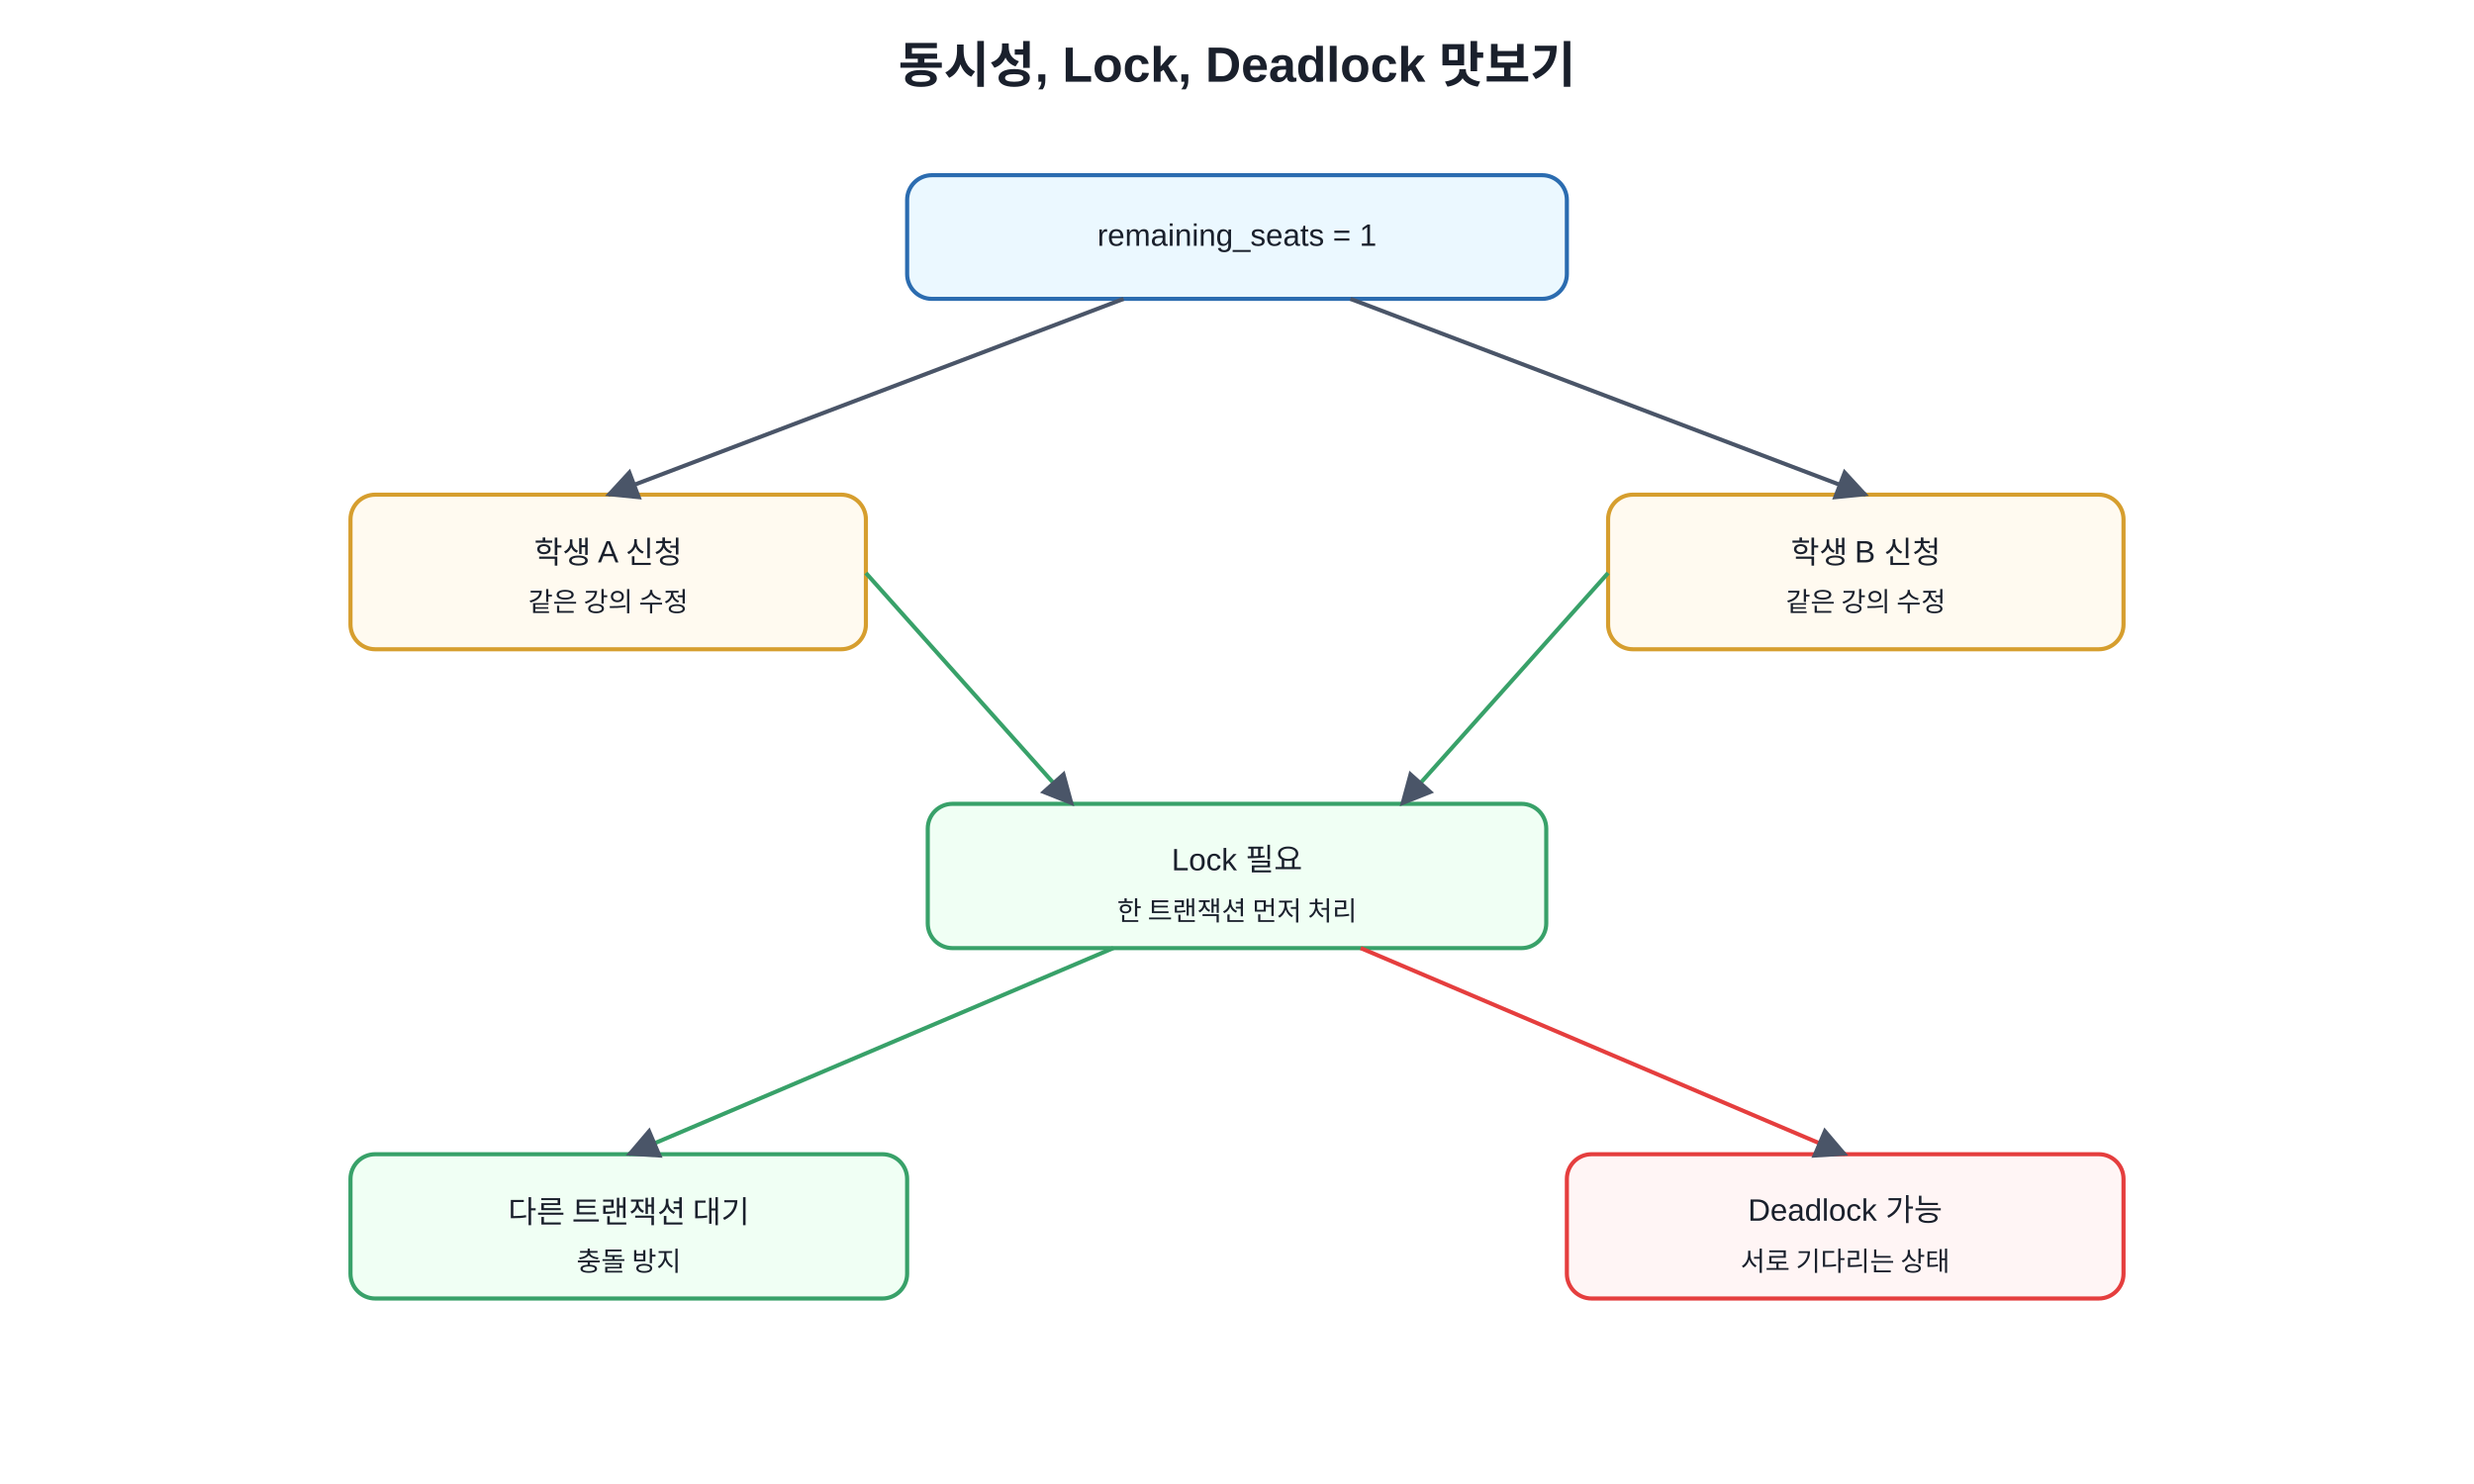
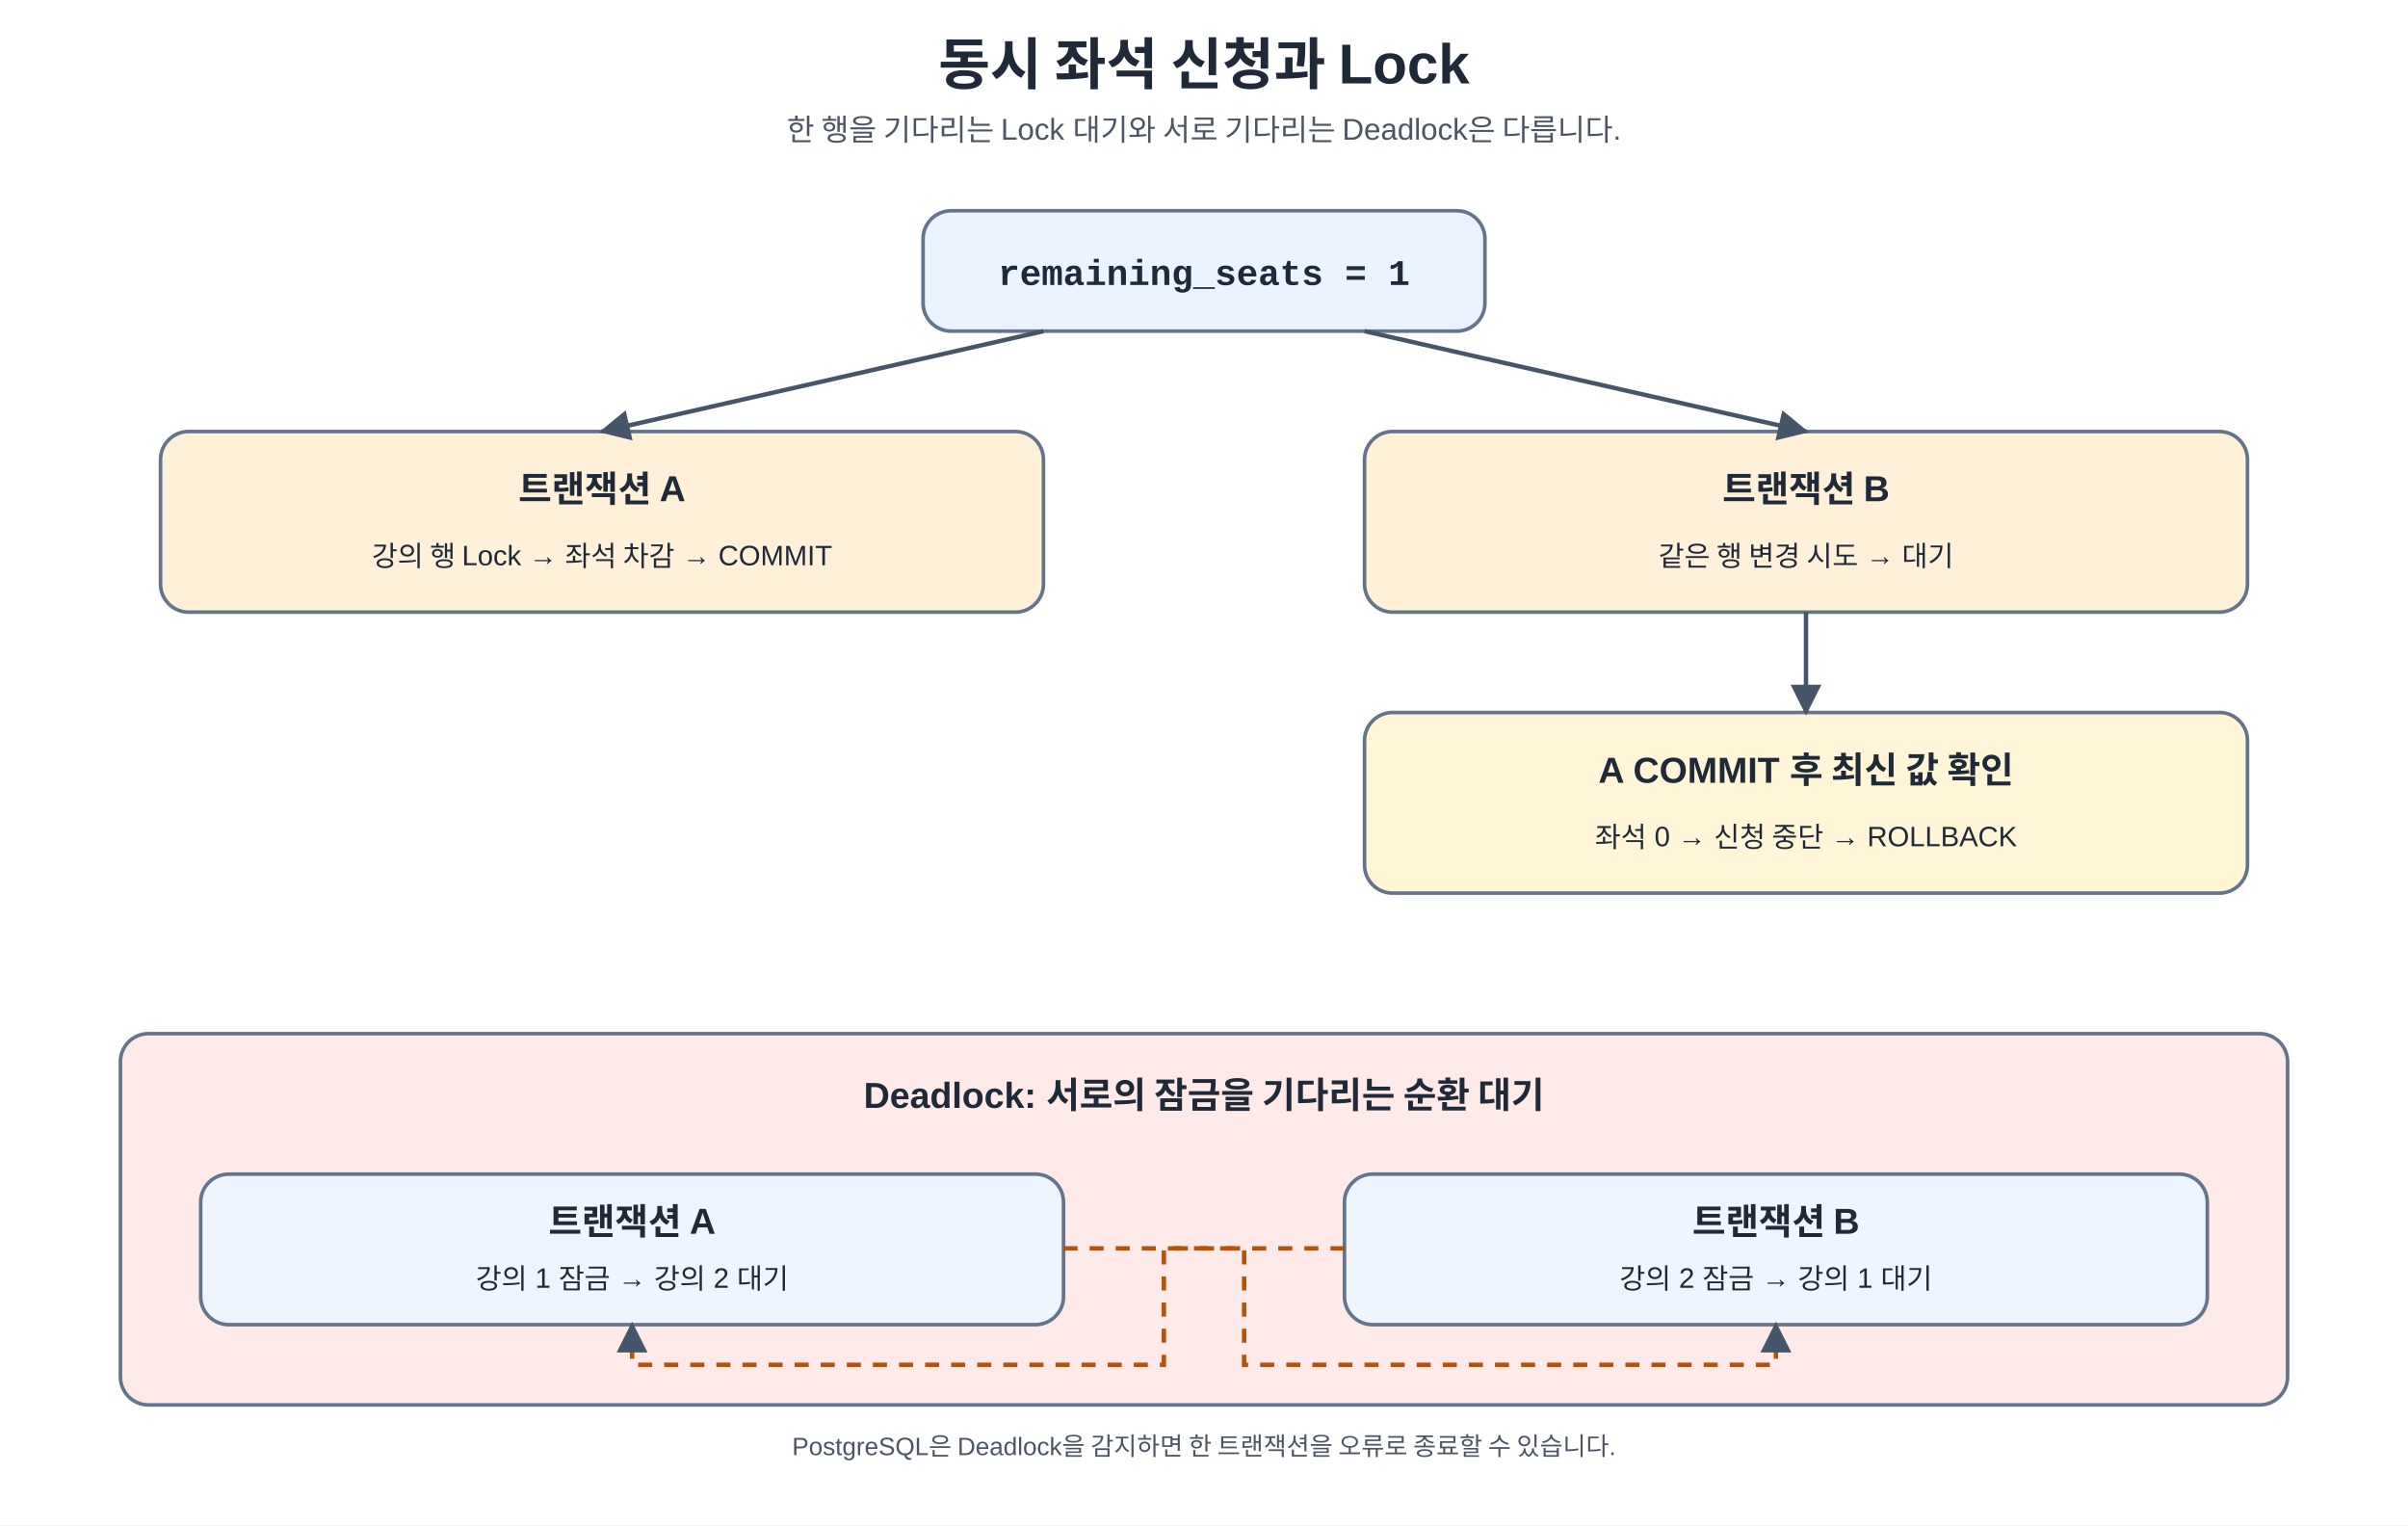
- <svg xmlns="http://www.w3.org/2000/svg" width="1200" height="720" viewBox="0 0 1200 720">
+ <svg xmlns="http://www.w3.org/2000/svg" width="100%" viewBox="0 0 1200 760" role="img" aria-labelledby="title desc" preserveAspectRatio="xMidYMid meet">
  <defs>
-     <marker id="a" viewBox="0 0 10 10" refX="9" refY="5" markerWidth="8" markerHeight="8" orient="auto">
-       <path d="M0 0L10 5L0 10z" fill="#4a5568" />
+     <marker id="arrow" viewBox="0 0 10 10" refX="9" refY="5" markerWidth="7" markerHeight="7" orient="auto-start-reverse">
+       <path d="M 0 0 L 10 5 L 0 10 z" fill="#475569" />
    </marker>
-     <style>text{font-family:Malgun Gothic,Apple SD Gothic Neo,Noto Sans KR,Arial,sans-serif;fill:#1a202c}.t{font-size:24px;font-weight:700}.b{fill:#f7fafc;stroke:#4a5568;stroke-width:2;rx:12}.m{fill:#ebf8ff;stroke:#2b6cb0}.g{fill:#f0fff4;stroke:#38a169}.y{fill:#fffaf0;stroke:#d69e2e}.r{fill:#fff5f5;stroke:#e53e3e}.l{font-size:15px;text-anchor:middle;dominant-baseline:middle}.s{font-size:13px;text-anchor:middle;dominant-baseline:middle}</style>
+     <marker id="arrow-red" viewBox="0 0 10 10" refX="9" refY="5" markerWidth="7" markerHeight="7" orient="auto-start-reverse">
+       <path d="M 0 0 L 10 5 L 0 10 z" fill="#b91c1c" />
+     </marker>
+     <style>.ko { font-family: "Malgun Gothic", "Apple SD Gothic Neo", "Noto Sans KR", Arial, sans-serif; fill: #1f2937; }
+ .mono { font-family: Consolas, D2Coding, "Courier New", monospace; fill: #1f2937; }
+ .title { font-size: 28px; font-weight: 700; }
+ .subtitle { font-size: 15px; fill: #4b5563; }
+ .box-title { font-size: 18px; font-weight: 700; }
+ .body { font-size: 14px; }
+ .small { font-size: 12.5px; fill: #4b5563; }
+ .card { stroke: #64748b; stroke-width: 1.8; rx: 14; ry: 14; }
+ .start { fill: #eaf3ff; }
+ .work { fill: #eef5ff; }
+ .review { fill: #fff6d8; }
+ .ok { fill: #eaf8ee; }
+ .fail { fill: #ffeaea; }
+ .rule { fill: #f2ecff; }
+ .lock { fill: #fff0d9; }
+ .line { stroke: #475569; stroke-width: 2.2; fill: none; }
+ .dash { stroke: #b45309; stroke-width: 2.2; stroke-dasharray: 7 6; fill: none; }
+ .retry { stroke: #b91c1c; stroke-width: 2.2; stroke-dasharray: 7 6; fill: none; }</style>
  </defs>
-   <rect width="100%" height="100%" fill="white" />
-   <text x="600" y="40" text-anchor="middle" class="t">동시성, Lock, Deadlock 맛보기</text>
-   <rect x="440" y="85" width="320" height="60" class="b m" />
-   <text x="600" y="115" class="l">remaining_seats = 1</text>
-   <rect x="170" y="240" width="250" height="75" class="b y" />
-   <text x="295" y="268" class="l">학생 A 신청</text>
-   <text x="295" y="292" class="s">같은 강의 수정</text>
-   <rect x="780" y="240" width="250" height="75" class="b y" />
-   <text x="905" y="268" class="l">학생 B 신청</text>
-   <text x="905" y="292" class="s">같은 강의 수정</text>
-   <rect x="450" y="390" width="300" height="70" class="b g" />
-   <text x="600" y="418" class="l">Lock 필요</text>
-   <text x="600" y="442" class="s">한 트랜잭션 먼저 처리</text>
-   <rect x="170" y="560" width="270" height="70" class="b g" />
-   <text x="305" y="588" class="l">다른 트랜잭션 대기</text>
-   <text x="305" y="612" class="s">충돌 방지</text>
-   <rect x="760" y="560" width="270" height="70" class="b r" />
-   <text x="895" y="588" class="l">Deadlock 가능</text>
-   <text x="895" y="612" class="s">서로 기다리는 상태</text>
-   <line x1="545" y1="145" x2="295" y2="240" stroke="#4a5568" stroke-width="2" marker-end="url(#a)" />
-   <line x1="655" y1="145" x2="905" y2="240" stroke="#4a5568" stroke-width="2" marker-end="url(#a)" />
-   <line x1="420" y1="278" x2="520" y2="390" stroke="#38a169" stroke-width="2" marker-end="url(#a)" />
-   <line x1="780" y1="278" x2="680" y2="390" stroke="#38a169" stroke-width="2" marker-end="url(#a)" />
-   <line x1="540" y1="460" x2="305" y2="560" stroke="#38a169" stroke-width="2" marker-end="url(#a)" />
-   <line x1="660" y1="460" x2="895" y2="560" stroke="#e53e3e" stroke-width="2" marker-end="url(#a)" />
+   <rect x="0" y="0" width="1200" height="760" fill="#ffffff" />
+   <text x="600" y="42" text-anchor="middle" class="ko title">
+     <tspan x="600" dy="0">동시 좌석 신청과 Lock</tspan>
+   </text>
+   <text x="600" y="70" text-anchor="middle" class="ko subtitle">
+     <tspan x="600" dy="0">한 행을 기다리는 Lock 대기와 서로 기다리는 Deadlock은 다릅니다.</tspan>
+   </text>
+   <rect x="460" y="105" width="280" height="60" rx="14" ry="14" class="card start" />
+   <text x="600" y="142" text-anchor="middle" class="mono box-title">
+     <tspan x="600" dy="0">remaining_seats = 1</tspan>
+   </text>
+   <rect x="80" y="215" width="440" height="90" rx="14" ry="14" class="card lock" />
+   <text x="300" y="250" text-anchor="middle" class="ko box-title">
+     <tspan x="300" dy="0">트랜잭션 A</tspan>
+   </text>
+   <text x="300" y="282" text-anchor="middle" class="ko body">
+     <tspan x="300" dy="0">강의 행 Lock → 좌석 차감 → COMMIT</tspan>
+   </text>
+   <rect x="680" y="215" width="440" height="90" rx="14" ry="14" class="card lock" />
+   <text x="900" y="250" text-anchor="middle" class="ko box-title">
+     <tspan x="900" dy="0">트랜잭션 B</tspan>
+   </text>
+   <text x="900" y="282" text-anchor="middle" class="ko body">
+     <tspan x="900" dy="0">같은 행 변경 시도 → 대기</tspan>
+   </text>
+   <line x1="520" y1="165" x2="300" y2="215" class="line" marker-end="url(#arrow)" />
+   <line x1="680" y1="165" x2="900" y2="215" class="line" marker-end="url(#arrow)" />
+   <rect x="680" y="355" width="440" height="90" rx="14" ry="14" class="card review" />
+   <text x="900" y="390" text-anchor="middle" class="ko box-title">
+     <tspan x="900" dy="0">A COMMIT 후 최신 값 확인</tspan>
+   </text>
+   <text x="900" y="422" text-anchor="middle" class="ko body">
+     <tspan x="900" dy="0">좌석 0 → 신청 중단 → ROLLBACK</tspan>
+   </text>
+   <line x1="900" y1="305" x2="900" y2="355" class="line" marker-end="url(#arrow)" />
+   <rect x="60" y="515" width="1080" height="185" rx="14" ry="14" class="card fail" />
+   <text x="600" y="552" text-anchor="middle" class="ko box-title">
+     <tspan x="600" dy="0">Deadlock: 서로의 잠금을 기다리는 순환 대기</tspan>
+   </text>
+   <rect x="100" y="585" width="430" height="75" rx="14" ry="14" class="card work" />
+   <text x="315" y="615" text-anchor="middle" class="ko box-title">
+     <tspan x="315" dy="0">트랜잭션 A</tspan>
+   </text>
+   <text x="315" y="642" text-anchor="middle" class="ko body">
+     <tspan x="315" dy="0">강의 1 잠금 → 강의 2 대기</tspan>
+   </text>
+   <rect x="670" y="585" width="430" height="75" rx="14" ry="14" class="card work" />
+   <text x="885" y="615" text-anchor="middle" class="ko box-title">
+     <tspan x="885" dy="0">트랜잭션 B</tspan>
+   </text>
+   <text x="885" y="642" text-anchor="middle" class="ko body">
+     <tspan x="885" dy="0">강의 2 잠금 → 강의 1 대기</tspan>
+   </text>
+   <path d="M 530 622 H 620 V 680 H 885 V 660" class="dash" marker-end="url(#arrow)" />
+   <path d="M 670 622 H 580 V 680 H 315 V 660" class="dash" marker-end="url(#arrow)" />
+   <text x="600" y="725" text-anchor="middle" class="ko small">
+     <tspan x="600" dy="0">PostgreSQL은 Deadlock을 감지하면 한 트랜잭션을 오류로 종료할 수 있습니다.</tspan>
+   </text>
</svg>
